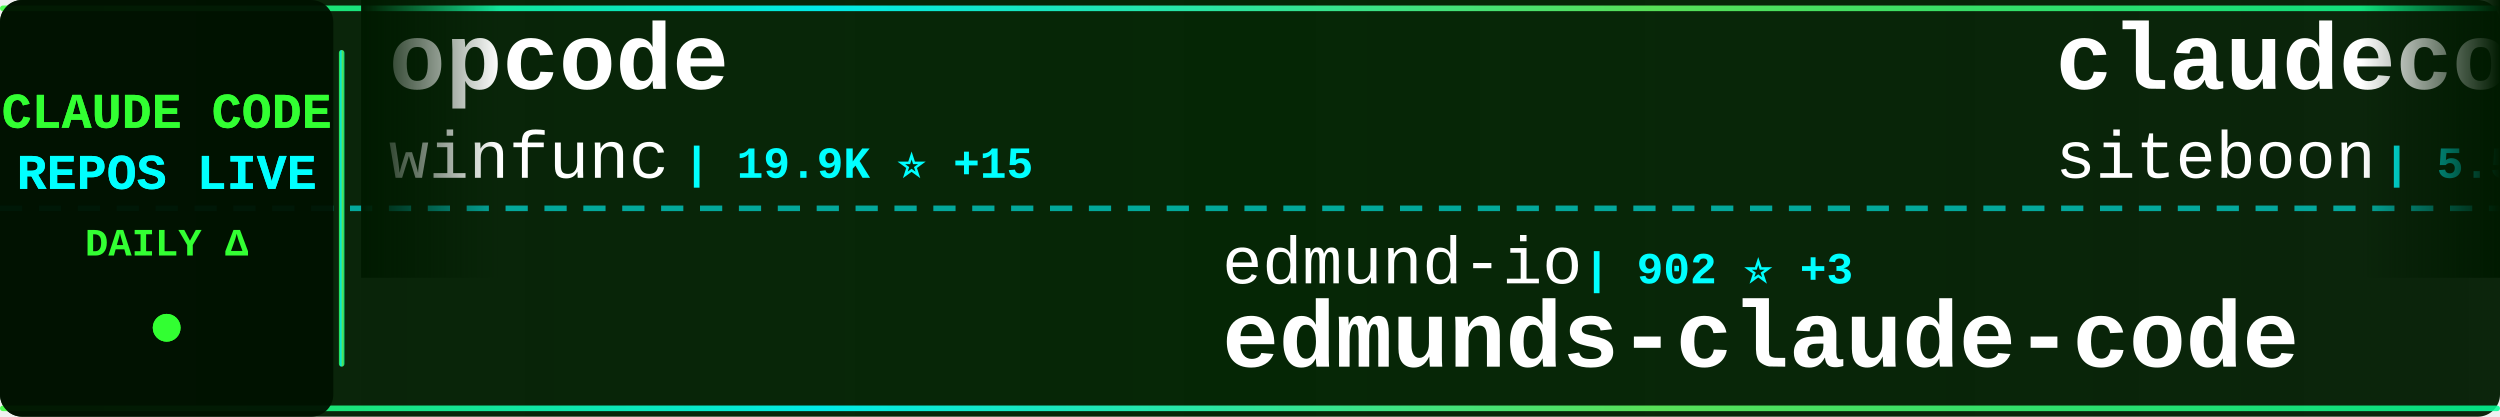
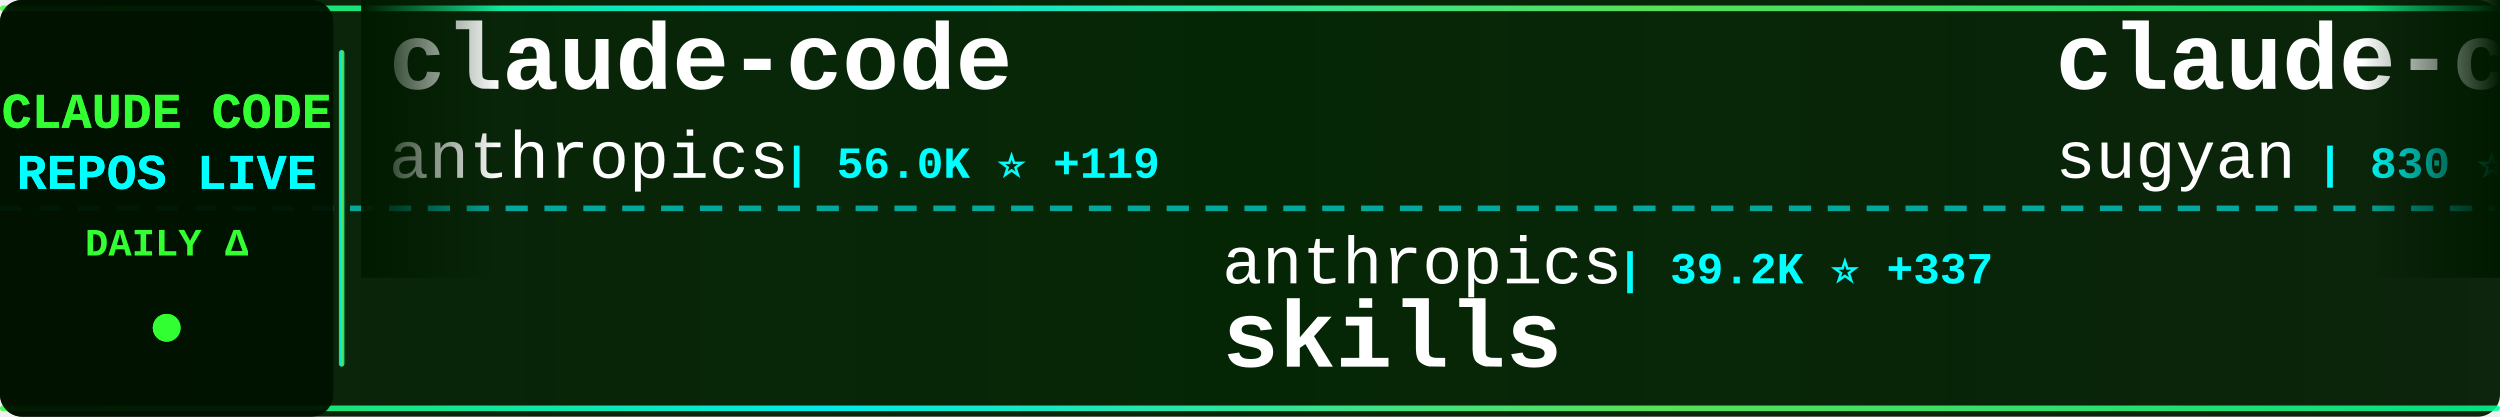
<svg xmlns="http://www.w3.org/2000/svg" width="900" height="150">
  <defs>
    <linearGradient id="tickerBg" x1="0%" y1="0%" x2="100%" y2="0%">
      <stop offset="0%" style="stop-color:#001a00;stop-opacity:0.95" />
      <stop offset="50%" style="stop-color:#002200;stop-opacity:0.98" />
      <stop offset="100%" style="stop-color:#001a00;stop-opacity:0.95" />
    </linearGradient>
    <linearGradient id="borderGrad" x1="0%" y1="0%" x2="100%" y2="0%">
      <stop offset="0%" style="stop-color:#33ff33;stop-opacity:0.85">
        <animate attributeName="stop-opacity" values="0.85;1;0.85" dur="2s" repeatCount="indefinite" />
      </stop>
      <stop offset="33%" style="stop-color:#00ffff;stop-opacity:0.9">
        <animate attributeName="stop-opacity" values="0.9;1;0.9" dur="2.2s" repeatCount="indefinite" />
      </stop>
      <stop offset="66%" style="stop-color:#66ff66;stop-opacity:0.85">
        <animate attributeName="stop-opacity" values="0.85;1;0.85" dur="1.8s" repeatCount="indefinite" />
      </stop>
      <stop offset="100%" style="stop-color:#00ff99;stop-opacity:0.85">
        <animate attributeName="stop-opacity" values="0.85;1;0.85" dur="2s" repeatCount="indefinite" />
      </stop>
    </linearGradient>
    <filter id="textGlow">
      <feGaussianBlur stdDeviation="0.1" result="coloredBlur" />
      <feMerge>
        <feMergeNode in="coloredBlur" />
        <feMergeNode in="SourceGraphic" />
      </feMerge>
    </filter>
    <filter id="metricGlow">
      <feGaussianBlur stdDeviation="0.2" result="coloredBlur" />
      <feMerge>
        <feMergeNode in="coloredBlur" />
        <feMergeNode in="SourceGraphic" />
      </feMerge>
    </filter>
    <linearGradient id="leftFade" x1="0%" y1="0%" x2="100%" y2="0%">
      <stop offset="0%" style="stop-color:#001a00;stop-opacity:1" />
      <stop offset="100%" style="stop-color:#001a00;stop-opacity:0" />
    </linearGradient>
    <linearGradient id="rightFade" x1="0%" y1="0%" x2="100%" y2="0%">
      <stop offset="0%" style="stop-color:#001a00;stop-opacity:0" />
      <stop offset="100%" style="stop-color:#001a00;stop-opacity:1" />
    </linearGradient>
  </defs>
  <rect width="900" height="150" fill="url(#tickerBg)" rx="8" />
  <rect x="0" y="2" width="900" height="2" fill="url(#borderGrad)" rx="1" />
  <rect x="0" y="146" width="900" height="2" fill="url(#borderGrad)" rx="1" />
  <line x1="0" y1="75" x2="900" y2="75" stroke="#00ffff" stroke-width="2" stroke-dasharray="8 6" opacity="0.6" />
  <rect x="0" y="0" width="120" height="150" fill="#001100" opacity="0.95" rx="8" />
  <text x="60" y="46" font-family="'Courier New', monospace" font-size="18" font-weight="bold" fill="#33ff33" text-anchor="middle" filter="url(#textGlow)">
    CLAUDE CODE
  </text>
  <text x="60" y="68" font-family="'Courier New', monospace" font-size="18" font-weight="bold" fill="#00ffff" text-anchor="middle" filter="url(#textGlow)">
    REPOS LIVE
  </text>
  <text x="60" y="92" font-family="'Courier New', monospace" font-size="14" font-weight="bold" fill="#33ff33" text-anchor="middle">
    DAILY Δ
  </text>
  <circle cx="60" cy="118" r="5" fill="#33ff33" filter="url(#metricGlow)">
    <animate attributeName="r" values="4;6;4" dur="1.5s" repeatCount="indefinite" />
    <animate attributeName="opacity" values="0.6;1;0.6" dur="1.5s" repeatCount="indefinite" />
  </circle>
  <rect x="122" y="18" width="2" height="114" fill="url(#borderGrad)" rx="1" />
  <clipPath id="tickerClip">
    <rect x="130" y="0" width="770" height="150" />
  </clipPath>
  <g clip-path="url(#tickerClip)">
    <g id="tickerItems">
      <animateTransform attributeName="transform" attributeType="XML" type="translate" from="0 0" to="-3000 0" dur="54s" repeatCount="indefinite" />
      <g transform="translate(0, 0)">
-         <text x="140" y="32" font-family="'Courier New', monospace" font-size="34" font-weight="bold" fill="#ffffff">opcode</text>
-         <text x="140" y="64" font-family="'Courier New', monospace" font-size="24" font-weight="normal" fill="#ffffff" opacity="1.0">winfunc</text>
-         <text x="246" y="64" font-family="'Courier New', monospace" font-size="16" font-weight="bold" fill="#00ffff"> | 19.9K ⭐ +15</text>
+         <text x="140" y="32" font-family="'Courier New', monospace" font-size="34" font-weight="bold" fill="#ffffff">claude-code</text>
+         <text x="140" y="64" font-family="'Courier New', monospace" font-size="24" font-weight="normal" fill="#ffffff" opacity="1.0">anthropics</text>
+         <text x="282" y="64" font-family="'Courier New', monospace" font-size="16" font-weight="bold" fill="#00ffff"> | 56.0K ⭐ +119</text>
      </g>
      <g transform="translate(300, 0)">
-         <text x="140" y="102" font-family="'Courier New', monospace" font-size="24" font-weight="normal" fill="#ffffff" opacity="1.0">edmund-io</text>
-         <text x="270" y="102" font-family="'Courier New', monospace" font-size="16" font-weight="bold" fill="#00ffff"> | 902 ⭐ +3</text>
-         <text x="140" y="132" font-family="'Courier New', monospace" font-size="34" font-weight="bold" fill="#ffffff">edmunds-claude-code</text>
+         <text x="140" y="102" font-family="'Courier New', monospace" font-size="24" font-weight="normal" fill="#ffffff" opacity="1.0">anthropics</text>
+         <text x="282" y="102" font-family="'Courier New', monospace" font-size="16" font-weight="bold" fill="#00ffff"> | 39.2K ⭐ +337</text>
+         <text x="140" y="132" font-family="'Courier New', monospace" font-size="34" font-weight="bold" fill="#ffffff">skills</text>
      </g>
      <g transform="translate(600, 0)">
-         <text x="140" y="32" font-family="'Courier New', monospace" font-size="34" font-weight="bold" fill="#ffffff">claudecodeui</text>
-         <text x="140" y="64" font-family="'Courier New', monospace" font-size="24" font-weight="normal" fill="#ffffff" opacity="1.0">siteboon</text>
-         <text x="258" y="64" font-family="'Courier New', monospace" font-size="16" font-weight="bold" fill="#00ffff"> | 5.5K ⭐ +8</text>
+         <text x="140" y="32" font-family="'Courier New', monospace" font-size="34" font-weight="bold" fill="#ffffff">claude-code-webui</text>
+         <text x="140" y="64" font-family="'Courier New', monospace" font-size="24" font-weight="normal" fill="#ffffff" opacity="1.0">sugyan</text>
+         <text x="234" y="64" font-family="'Courier New', monospace" font-size="16" font-weight="bold" fill="#00ffff"> | 830 ⭐ +5</text>
      </g>
      <g transform="translate(900, 0)">
-         <text x="140" y="102" font-family="'Courier New', monospace" font-size="24" font-weight="normal" fill="#ffffff" opacity="1.0">carlvellotti</text>
-         <text x="306" y="102" font-family="'Courier New', monospace" font-size="16" font-weight="bold" fill="#00ffff"> | 327 ⭐</text>
-         <text x="140" y="132" font-family="'Courier New', monospace" font-size="34" font-weight="bold" fill="#ffffff">claude-code-pm-course</text>
+         <text x="140" y="102" font-family="'Courier New', monospace" font-size="24" font-weight="normal" fill="#ffffff" opacity="1.0">jarrodwatts</text>
+         <text x="294" y="102" font-family="'Courier New', monospace" font-size="16" font-weight="bold" fill="#00ffff"> | 748 ⭐ +4</text>
+         <text x="140" y="132" font-family="'Courier New', monospace" font-size="34" font-weight="bold" fill="#ffffff">claude-code-config</text>
      </g>
      <g transform="translate(1200, 0)">
-         <text x="140" y="32" font-family="'Courier New', monospace" font-size="34" font-weight="bold" fill="#ffffff">claude-code</text>
-         <text x="140" y="64" font-family="'Courier New', monospace" font-size="24" font-weight="normal" fill="#ffffff" opacity="1.0">MadAppGang</text>
-         <text x="282" y="64" font-family="'Courier New', monospace" font-size="16" font-weight="bold" fill="#00ffff"> | 205 ⭐ +1</text>
+         <text x="140" y="32" font-family="'Courier New', monospace" font-size="34" font-weight="bold" fill="#ffffff">claude-code-settings</text>
+         <text x="140" y="64" font-family="'Courier New', monospace" font-size="24" font-weight="normal" fill="#ffffff" opacity="1.0">feiskyer</text>
+         <text x="258" y="64" font-family="'Courier New', monospace" font-size="16" font-weight="bold" fill="#00ffff"> | 1.1K ⭐ +3</text>
      </g>
      <g transform="translate(1500, 0)">
-         <text x="140" y="102" font-family="'Courier New', monospace" font-size="24" font-weight="normal" fill="#ffffff" opacity="1.0">catlog22</text>
-         <text x="258" y="102" font-family="'Courier New', monospace" font-size="16" font-weight="bold" fill="#00ffff"> | 930 ⭐ +6</text>
-         <text x="140" y="132" font-family="'Courier New', monospace" font-size="34" font-weight="bold" fill="#ffffff">Claude-Code-Workflow</text>
+         <text x="140" y="102" font-family="'Courier New', monospace" font-size="24" font-weight="normal" fill="#ffffff" opacity="1.0">ericc-ch</text>
+         <text x="258" y="102" font-family="'Courier New', monospace" font-size="16" font-weight="bold" fill="#00ffff"> | 2.0K ⭐ +5</text>
+         <text x="140" y="132" font-family="'Courier New', monospace" font-size="34" font-weight="bold" fill="#ffffff">copilot-api</text>
      </g>
      <g transform="translate(1800, 0)">
-         <text x="140" y="32" font-family="'Courier New', monospace" font-size="34" font-weight="bold" fill="#ffffff">Claudable</text>
-         <text x="140" y="64" font-family="'Courier New', monospace" font-size="24" font-weight="normal" fill="#ffffff" opacity="1.0">opactorai</text>
-         <text x="270" y="64" font-family="'Courier New', monospace" font-size="16" font-weight="bold" fill="#00ffff"> | 3.6K ⭐ +1</text>
+         <text x="140" y="32" font-family="'Courier New', monospace" font-size="34" font-weight="bold" fill="#ffffff">CLIProxyAPI</text>
+         <text x="140" y="64" font-family="'Courier New', monospace" font-size="24" font-weight="normal" fill="#ffffff" opacity="1.0">router-for-me</text>
+         <text x="318" y="64" font-family="'Courier New', monospace" font-size="16" font-weight="bold" fill="#00ffff"> | 6.5K ⭐ +41</text>
      </g>
      <g transform="translate(2100, 0)">
-         <text x="140" y="102" font-family="'Courier New', monospace" font-size="24" font-weight="normal" fill="#ffffff" opacity="1.0">anthropics</text>
-         <text x="282" y="102" font-family="'Courier New', monospace" font-size="16" font-weight="bold" fill="#00ffff"> | 5.1K ⭐ +3</text>
-         <text x="140" y="132" font-family="'Courier New', monospace" font-size="34" font-weight="bold" fill="#ffffff">claude-code-action</text>
+         <text x="140" y="102" font-family="'Courier New', monospace" font-size="24" font-weight="normal" fill="#ffffff" opacity="1.0">nishimoto265</text>
+         <text x="306" y="102" font-family="'Courier New', monospace" font-size="16" font-weight="bold" fill="#00ffff"> | 470 ⭐</text>
+         <text x="140" y="132" font-family="'Courier New', monospace" font-size="34" font-weight="bold" fill="#ffffff">Claude-Code-Communicatio...</text>
      </g>
      <g transform="translate(2400, 0)">
-         <text x="140" y="32" font-family="'Courier New', monospace" font-size="34" font-weight="bold" fill="#ffffff">claude-code-docs</text>
-         <text x="140" y="64" font-family="'Courier New', monospace" font-size="24" font-weight="normal" fill="#ffffff" opacity="1.0">ericbuess</text>
-         <text x="270" y="64" font-family="'Courier New', monospace" font-size="16" font-weight="bold" fill="#00ffff"> | 544 ⭐</text>
+         <text x="140" y="32" font-family="'Courier New', monospace" font-size="34" font-weight="bold" fill="#ffffff">ClaudeCodeAgents</text>
+         <text x="140" y="64" font-family="'Courier New', monospace" font-size="24" font-weight="normal" fill="#ffffff" opacity="1.0">darcyegb</text>
+         <text x="258" y="64" font-family="'Courier New', monospace" font-size="16" font-weight="bold" fill="#00ffff"> | 460 ⭐ +1</text>
      </g>
      <g transform="translate(2700, 0)">
-         <text x="140" y="102" font-family="'Courier New', monospace" font-size="24" font-weight="normal" fill="#ffffff" opacity="1.0">anthropics</text>
-         <text x="282" y="102" font-family="'Courier New', monospace" font-size="16" font-weight="bold" fill="#00ffff"> | 553 ⭐ +1</text>
-         <text x="140" y="132" font-family="'Courier New', monospace" font-size="34" font-weight="bold" fill="#ffffff">claude-code-base-action</text>
+         <text x="140" y="102" font-family="'Courier New', monospace" font-size="24" font-weight="normal" fill="#ffffff" opacity="1.0">severity1</text>
+         <text x="270" y="102" font-family="'Courier New', monospace" font-size="16" font-weight="bold" fill="#00ffff"> | 1.0K ⭐ -1</text>
+         <text x="140" y="132" font-family="'Courier New', monospace" font-size="34" font-weight="bold" fill="#ffffff">claude-code-prompt-impro...</text>
      </g>
      <g transform="translate(3000, 0)">
-         <text x="140" y="32" font-family="'Courier New', monospace" font-size="34" font-weight="bold" fill="#ffffff">opcode</text>
-         <text x="140" y="64" font-family="'Courier New', monospace" font-size="24" font-weight="normal" fill="#ffffff" opacity="1.0">winfunc</text>
-         <text x="246" y="64" font-family="'Courier New', monospace" font-size="16" font-weight="bold" fill="#00ffff"> | 19.9K ⭐ +15</text>
+         <text x="140" y="32" font-family="'Courier New', monospace" font-size="34" font-weight="bold" fill="#ffffff">claude-code</text>
+         <text x="140" y="64" font-family="'Courier New', monospace" font-size="24" font-weight="normal" fill="#ffffff" opacity="1.0">anthropics</text>
+         <text x="282" y="64" font-family="'Courier New', monospace" font-size="16" font-weight="bold" fill="#00ffff"> | 56.0K ⭐ +119</text>
      </g>
      <g transform="translate(3300, 0)">
-         <text x="140" y="102" font-family="'Courier New', monospace" font-size="24" font-weight="normal" fill="#ffffff" opacity="1.0">edmund-io</text>
-         <text x="270" y="102" font-family="'Courier New', monospace" font-size="16" font-weight="bold" fill="#00ffff"> | 902 ⭐ +3</text>
-         <text x="140" y="132" font-family="'Courier New', monospace" font-size="34" font-weight="bold" fill="#ffffff">edmunds-claude-code</text>
+         <text x="140" y="102" font-family="'Courier New', monospace" font-size="24" font-weight="normal" fill="#ffffff" opacity="1.0">anthropics</text>
+         <text x="282" y="102" font-family="'Courier New', monospace" font-size="16" font-weight="bold" fill="#00ffff"> | 39.2K ⭐ +337</text>
+         <text x="140" y="132" font-family="'Courier New', monospace" font-size="34" font-weight="bold" fill="#ffffff">skills</text>
      </g>
      <g transform="translate(3600, 0)">
-         <text x="140" y="32" font-family="'Courier New', monospace" font-size="34" font-weight="bold" fill="#ffffff">claudecodeui</text>
-         <text x="140" y="64" font-family="'Courier New', monospace" font-size="24" font-weight="normal" fill="#ffffff" opacity="1.0">siteboon</text>
-         <text x="258" y="64" font-family="'Courier New', monospace" font-size="16" font-weight="bold" fill="#00ffff"> | 5.5K ⭐ +8</text>
+         <text x="140" y="32" font-family="'Courier New', monospace" font-size="34" font-weight="bold" fill="#ffffff">claude-code-webui</text>
+         <text x="140" y="64" font-family="'Courier New', monospace" font-size="24" font-weight="normal" fill="#ffffff" opacity="1.0">sugyan</text>
+         <text x="234" y="64" font-family="'Courier New', monospace" font-size="16" font-weight="bold" fill="#00ffff"> | 830 ⭐ +5</text>
      </g>
      <g transform="translate(3900, 0)">
-         <text x="140" y="102" font-family="'Courier New', monospace" font-size="24" font-weight="normal" fill="#ffffff" opacity="1.0">carlvellotti</text>
-         <text x="306" y="102" font-family="'Courier New', monospace" font-size="16" font-weight="bold" fill="#00ffff"> | 327 ⭐</text>
-         <text x="140" y="132" font-family="'Courier New', monospace" font-size="34" font-weight="bold" fill="#ffffff">claude-code-pm-course</text>
+         <text x="140" y="102" font-family="'Courier New', monospace" font-size="24" font-weight="normal" fill="#ffffff" opacity="1.0">jarrodwatts</text>
+         <text x="294" y="102" font-family="'Courier New', monospace" font-size="16" font-weight="bold" fill="#00ffff"> | 748 ⭐ +4</text>
+         <text x="140" y="132" font-family="'Courier New', monospace" font-size="34" font-weight="bold" fill="#ffffff">claude-code-config</text>
      </g>
    </g>
  </g>
  <rect x="130" y="0" width="50" height="100" fill="url(#leftFade)" />
  <rect x="850" y="0" width="50" height="100" fill="url(#rightFade)" />
</svg>
